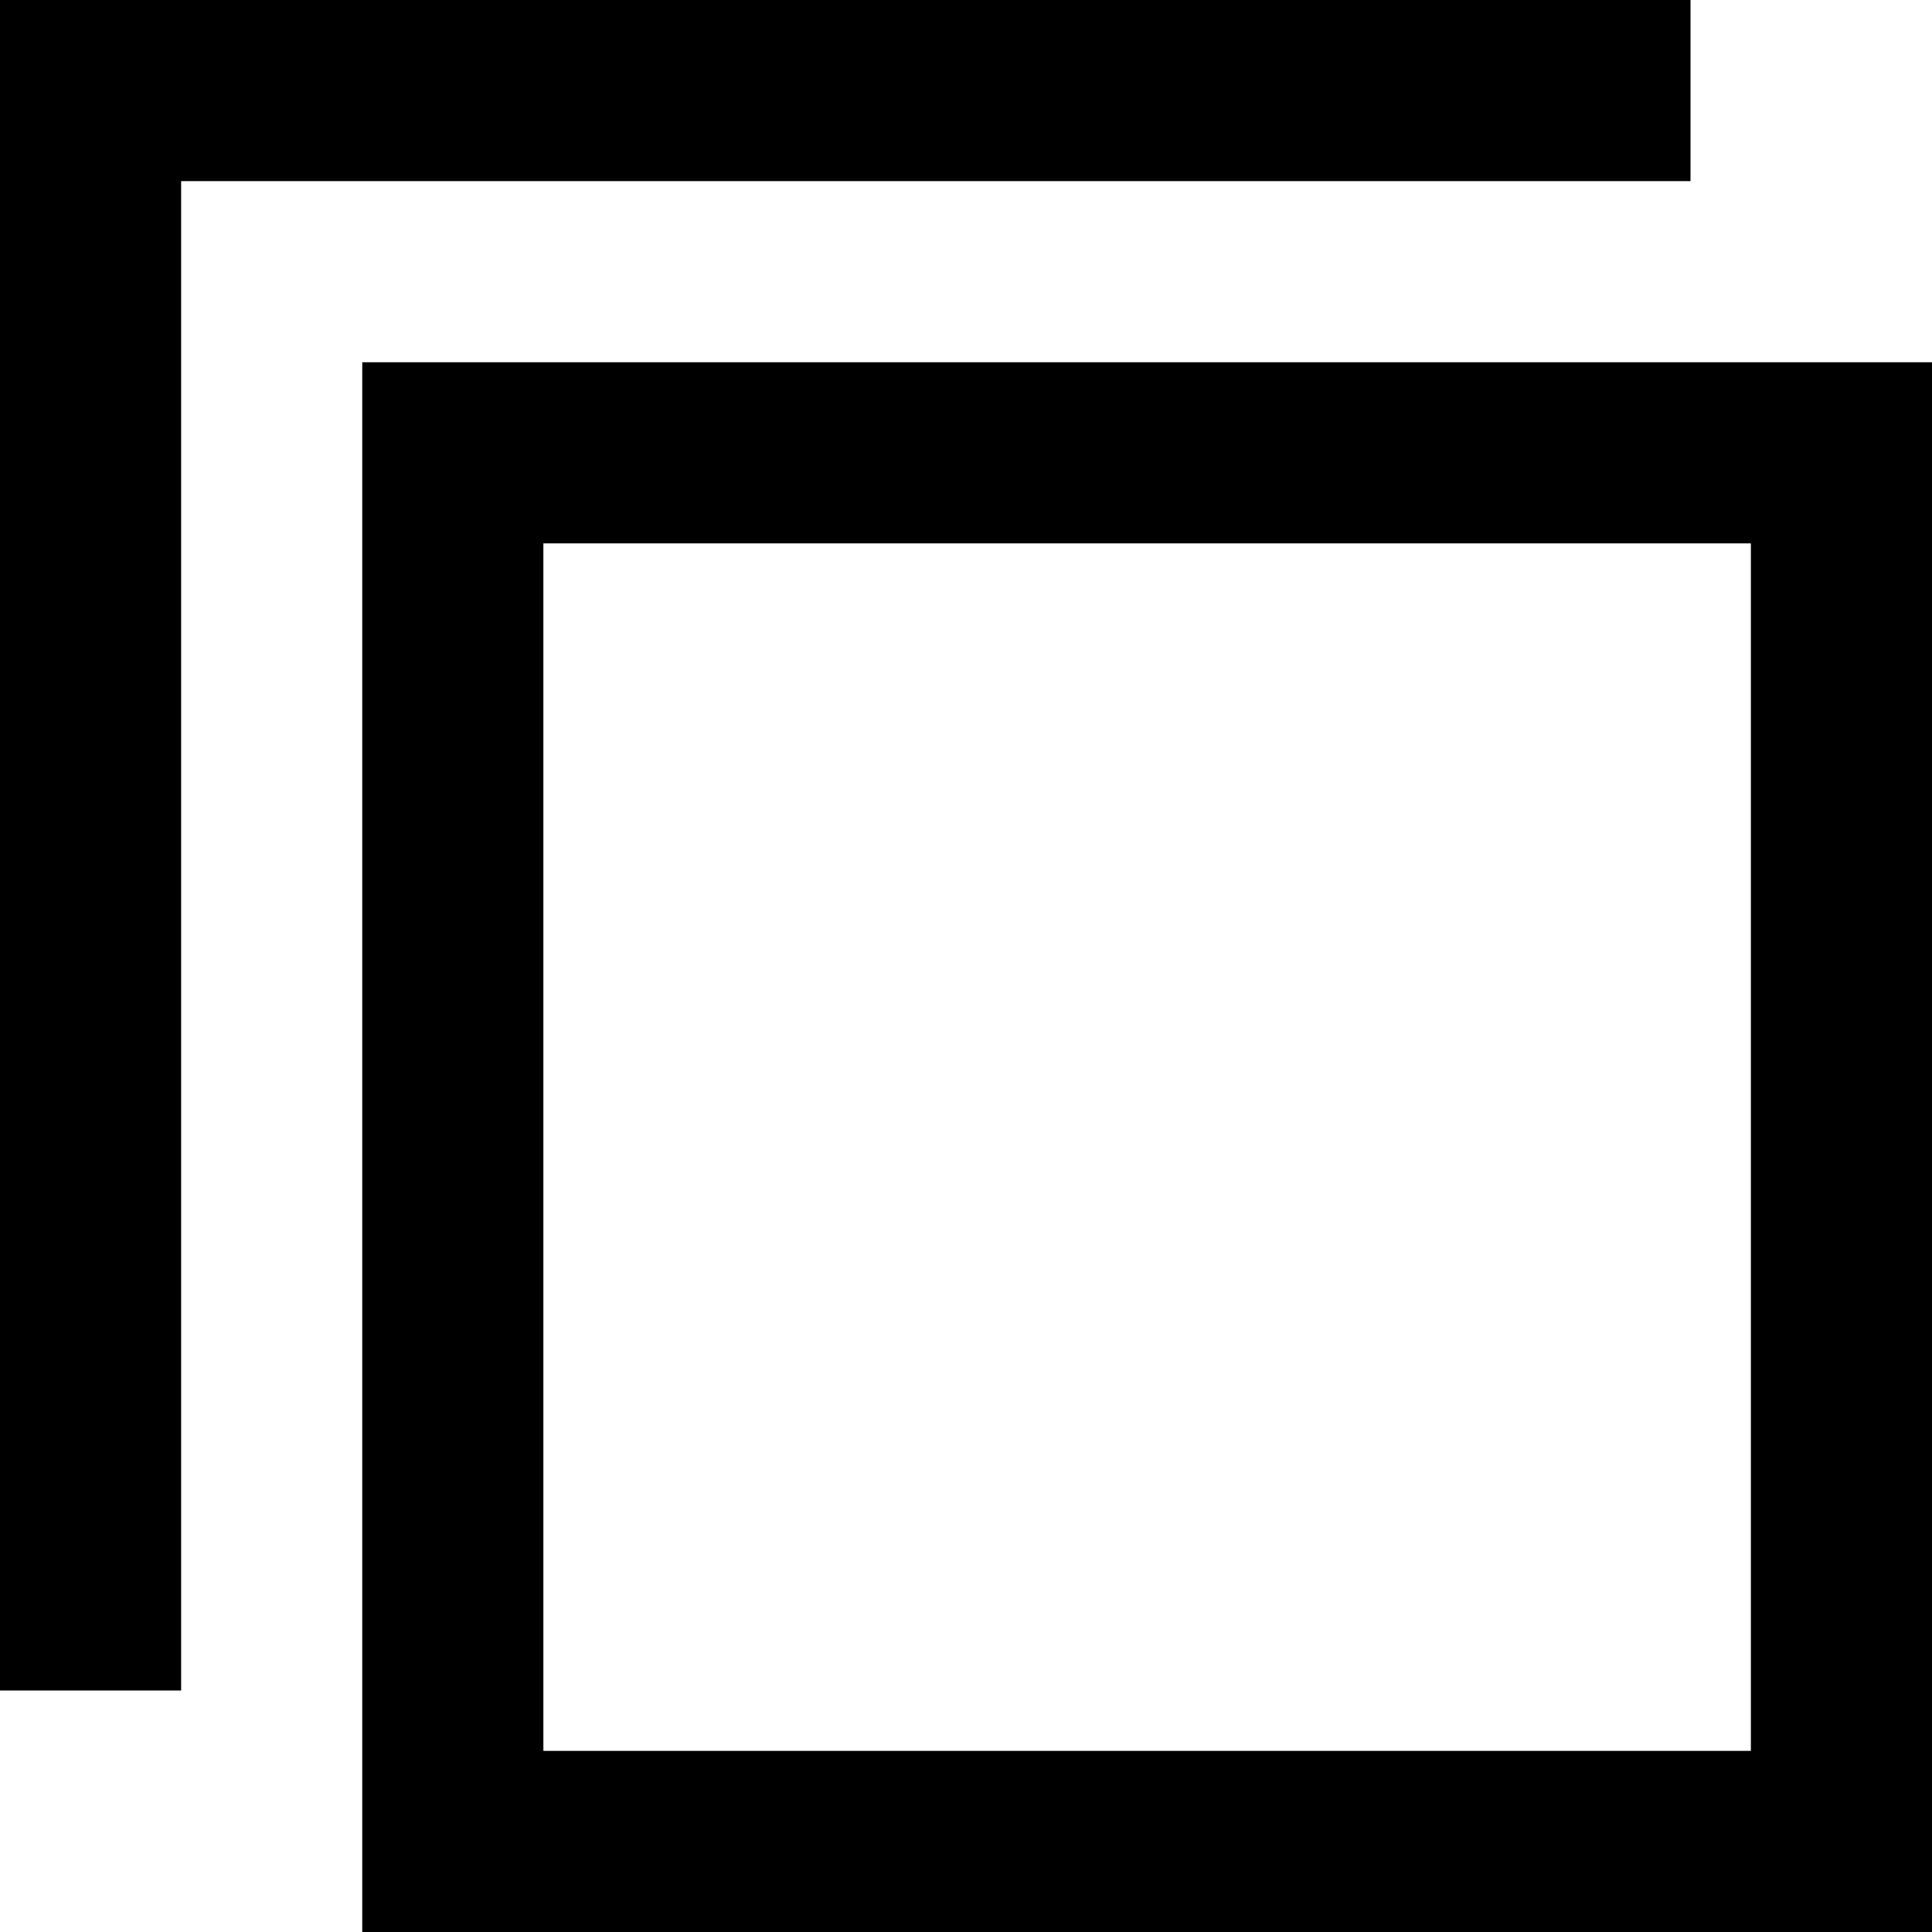
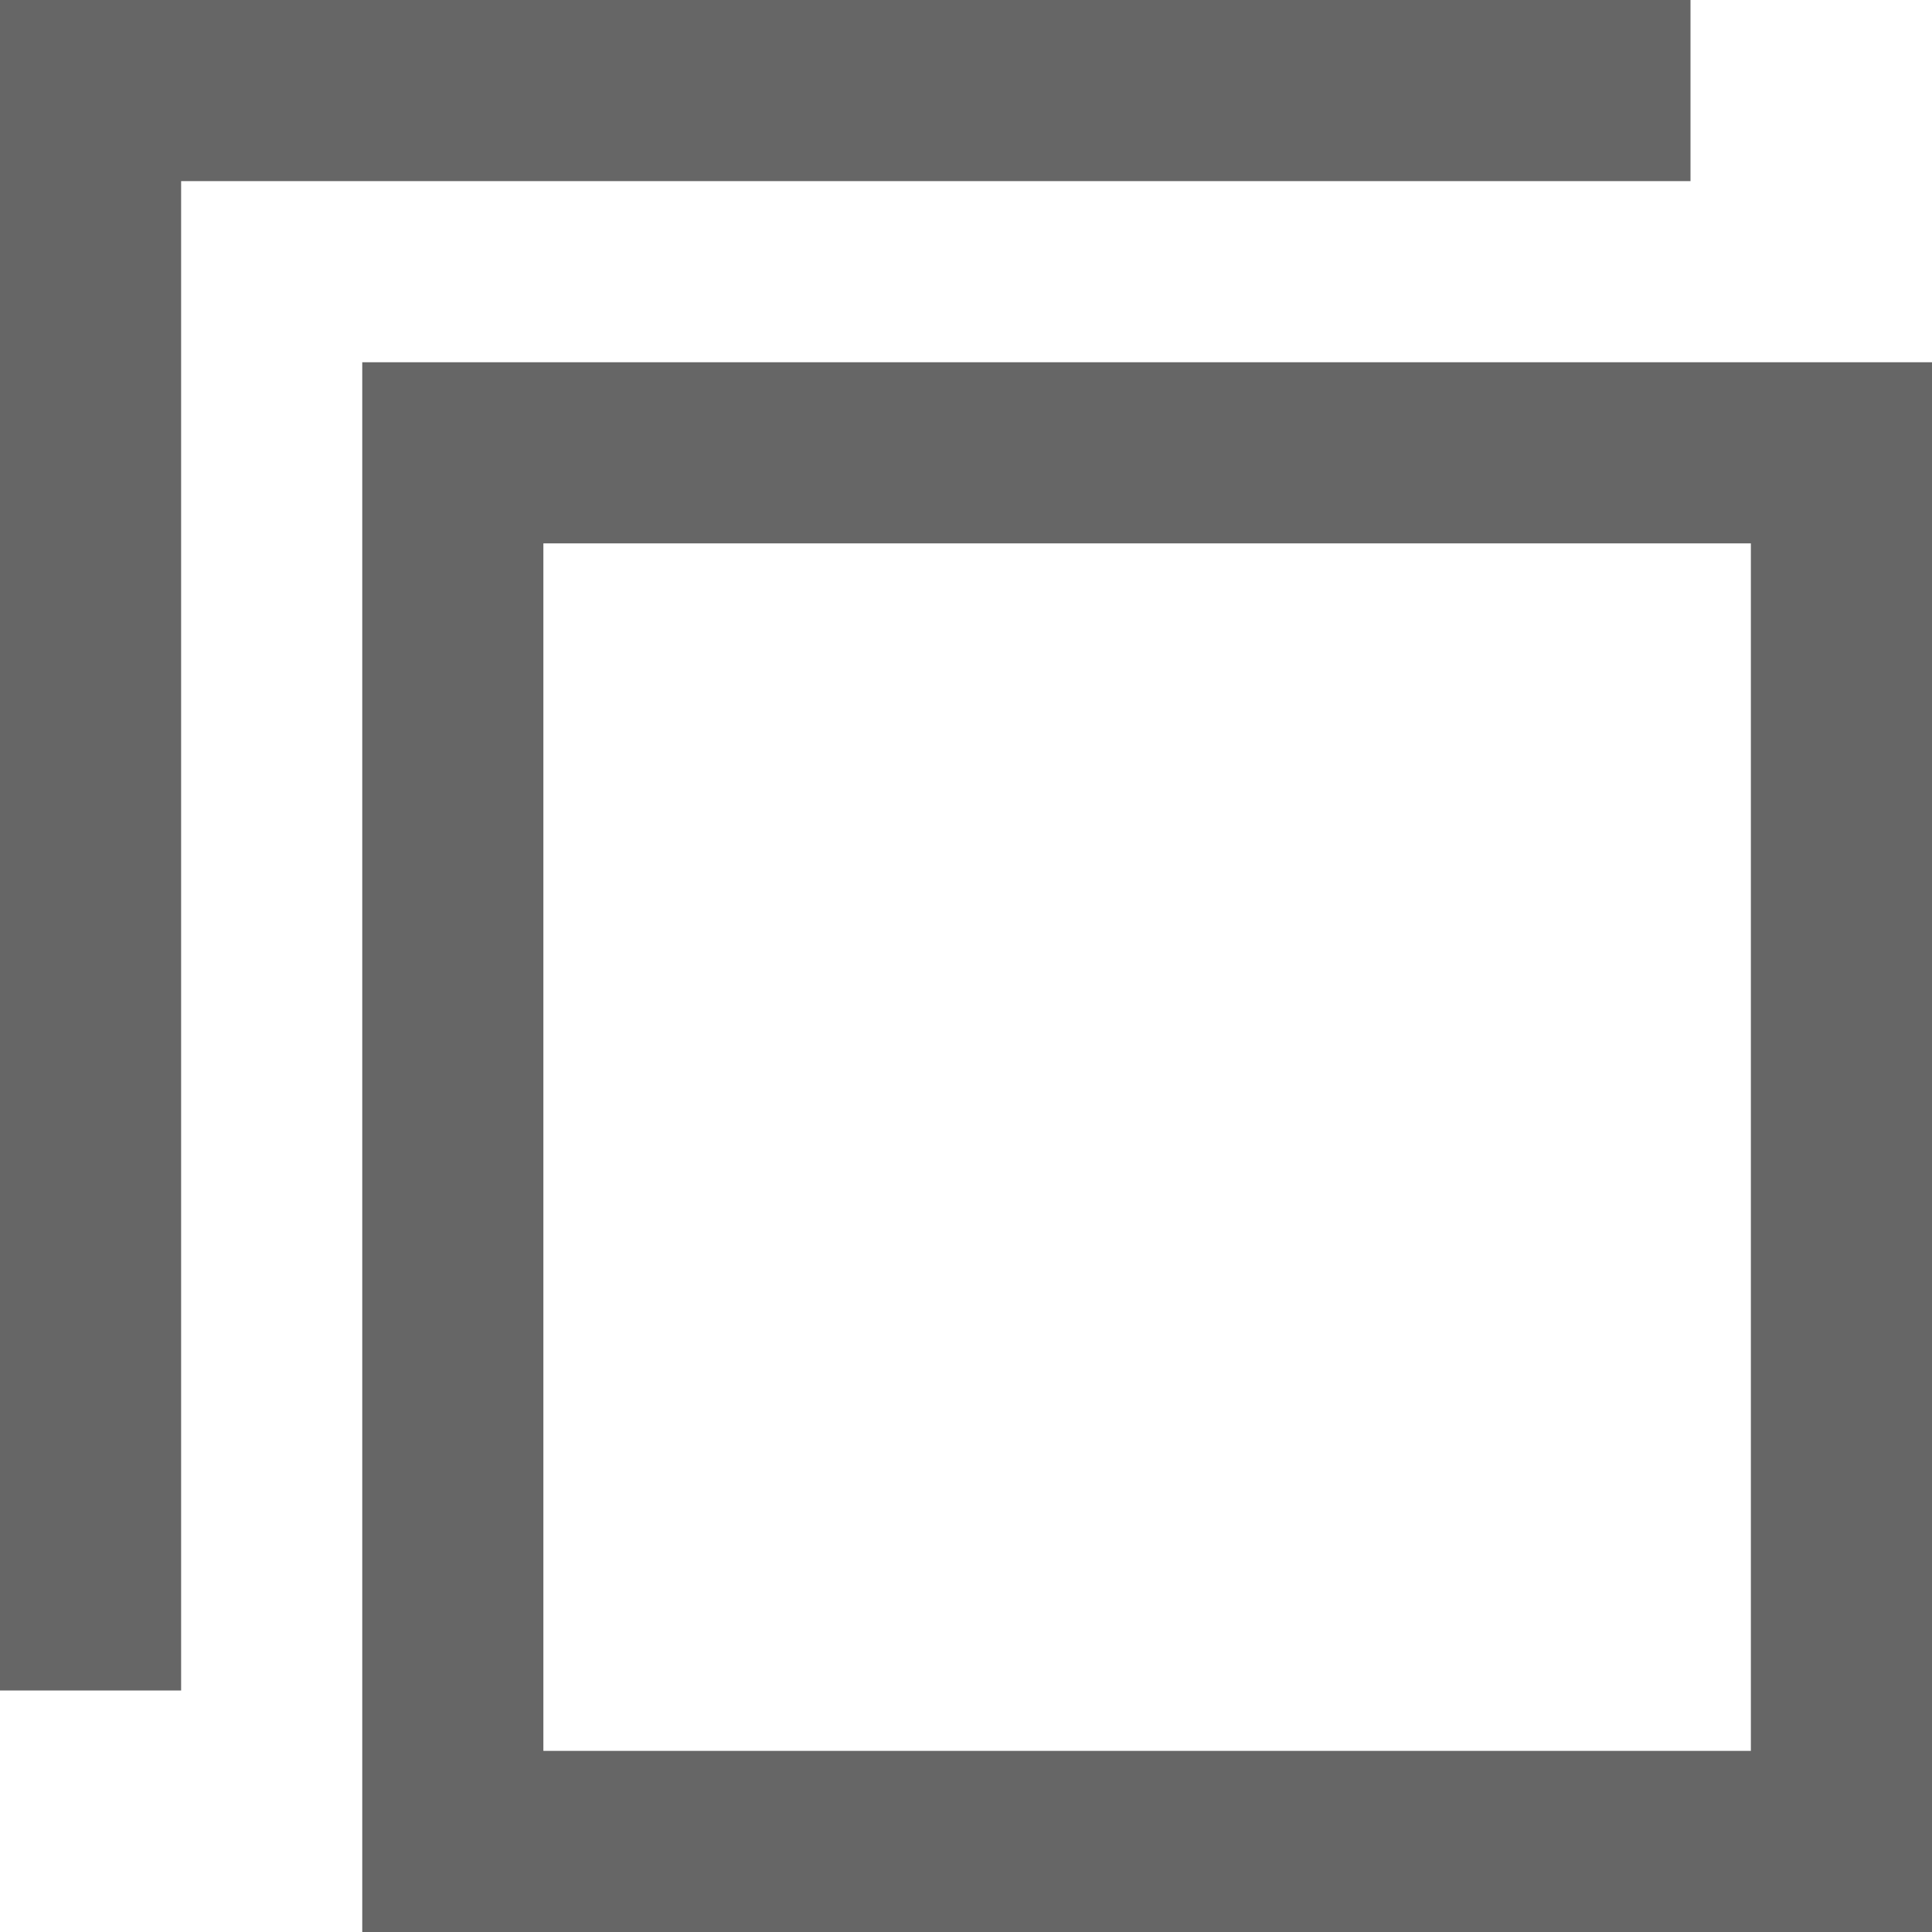
- <svg xmlns="http://www.w3.org/2000/svg" width="16" height="16">
+ <svg xmlns="http://www.w3.org/2000/svg" width="16" height="16" fill="#666">
  <path d="M0 0v14h1.5v-12.5h12.5v-1.5zM4.5 4.5v10h10v-10ZM3 3h13v13h-13Z" />
</svg>
